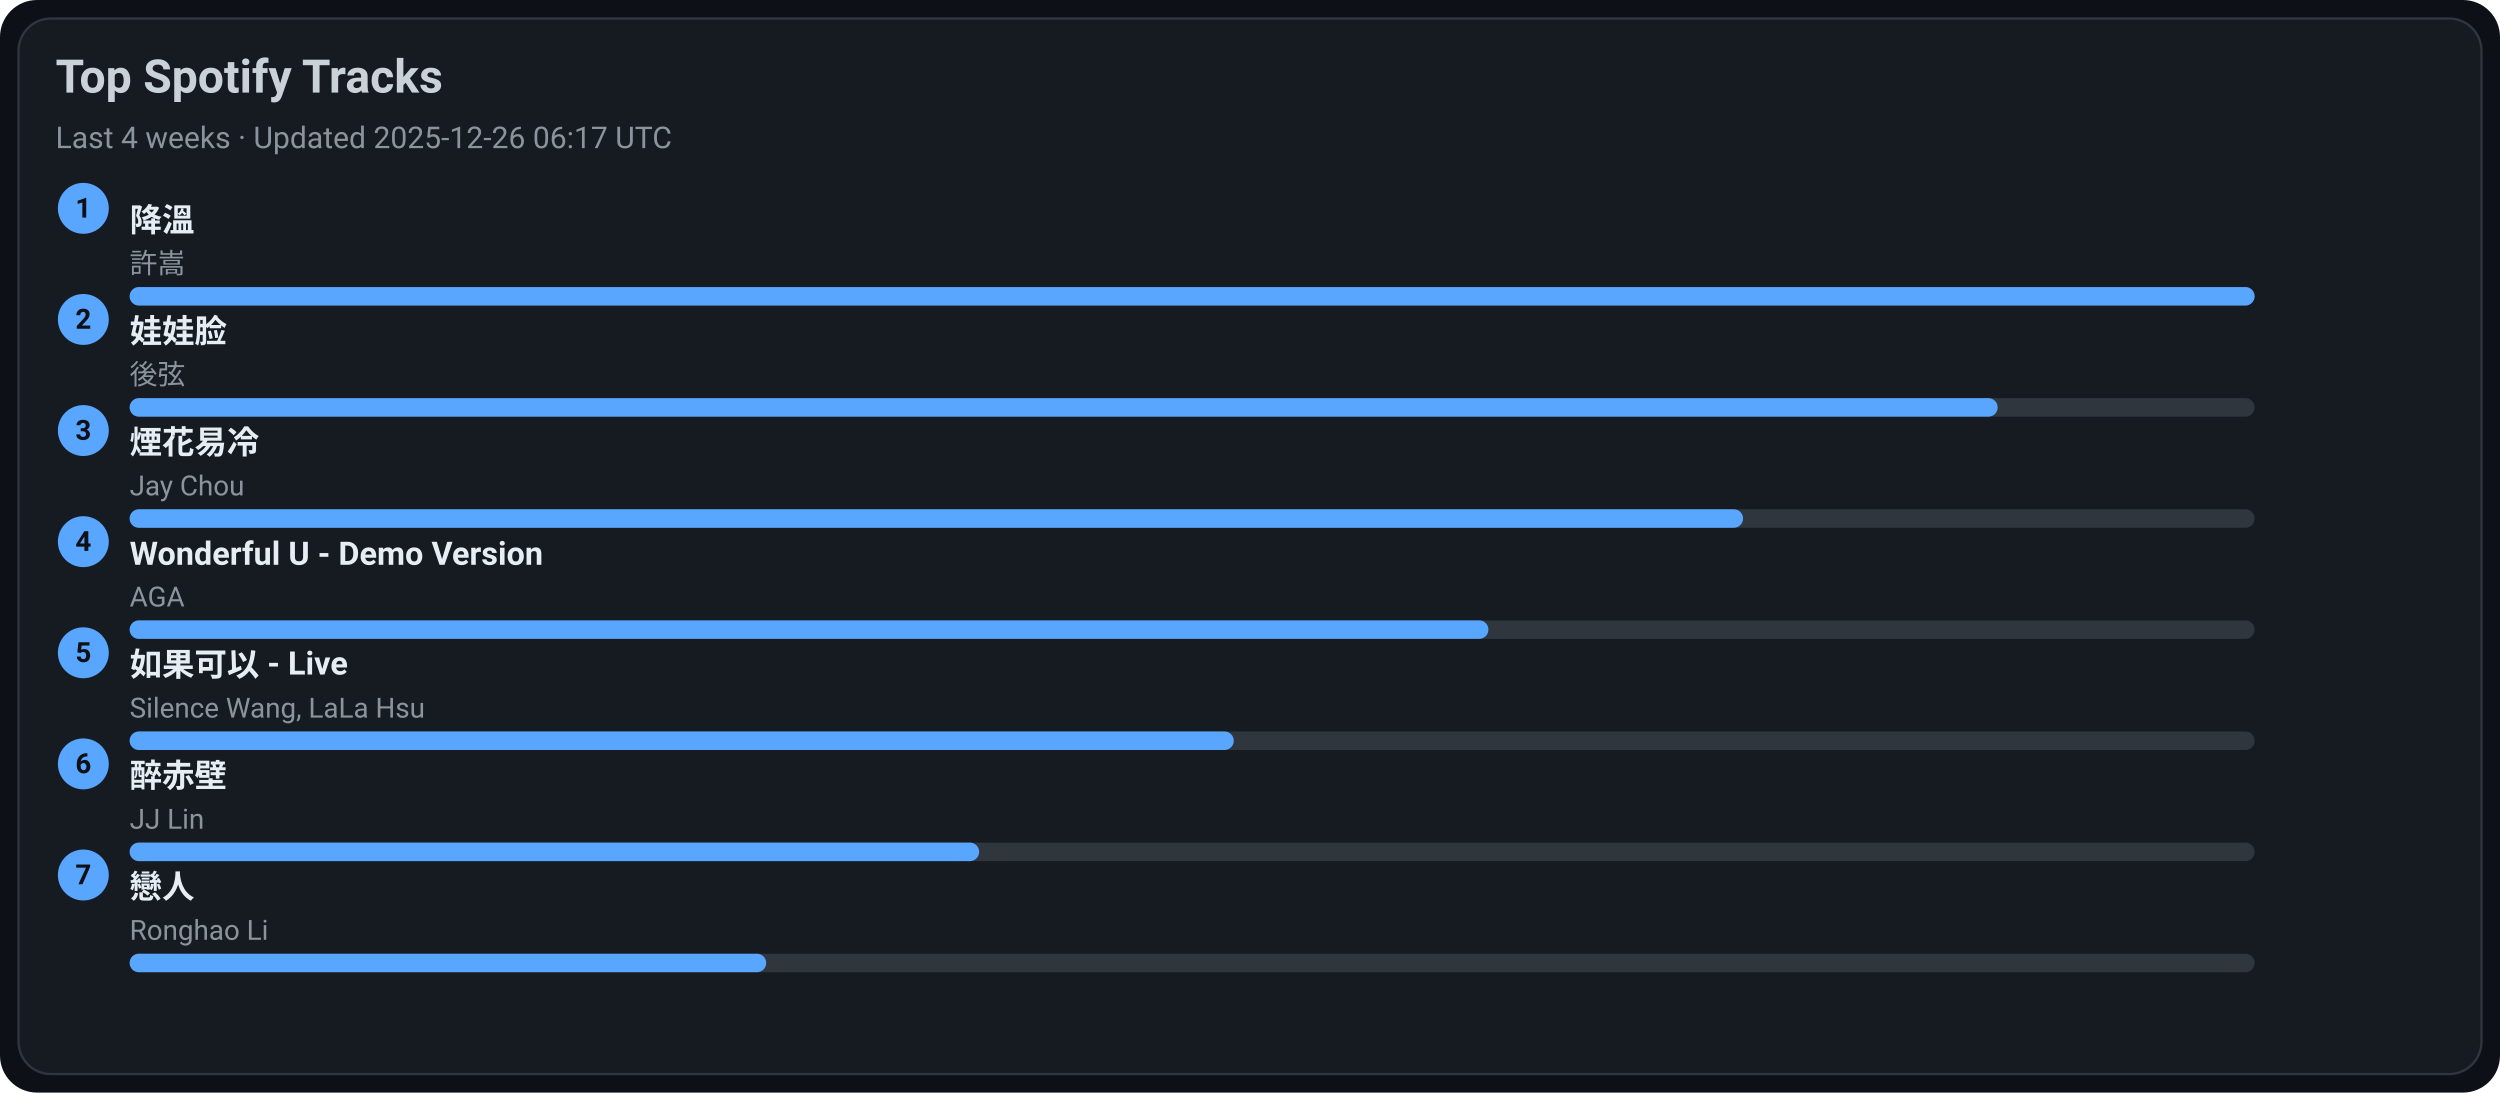
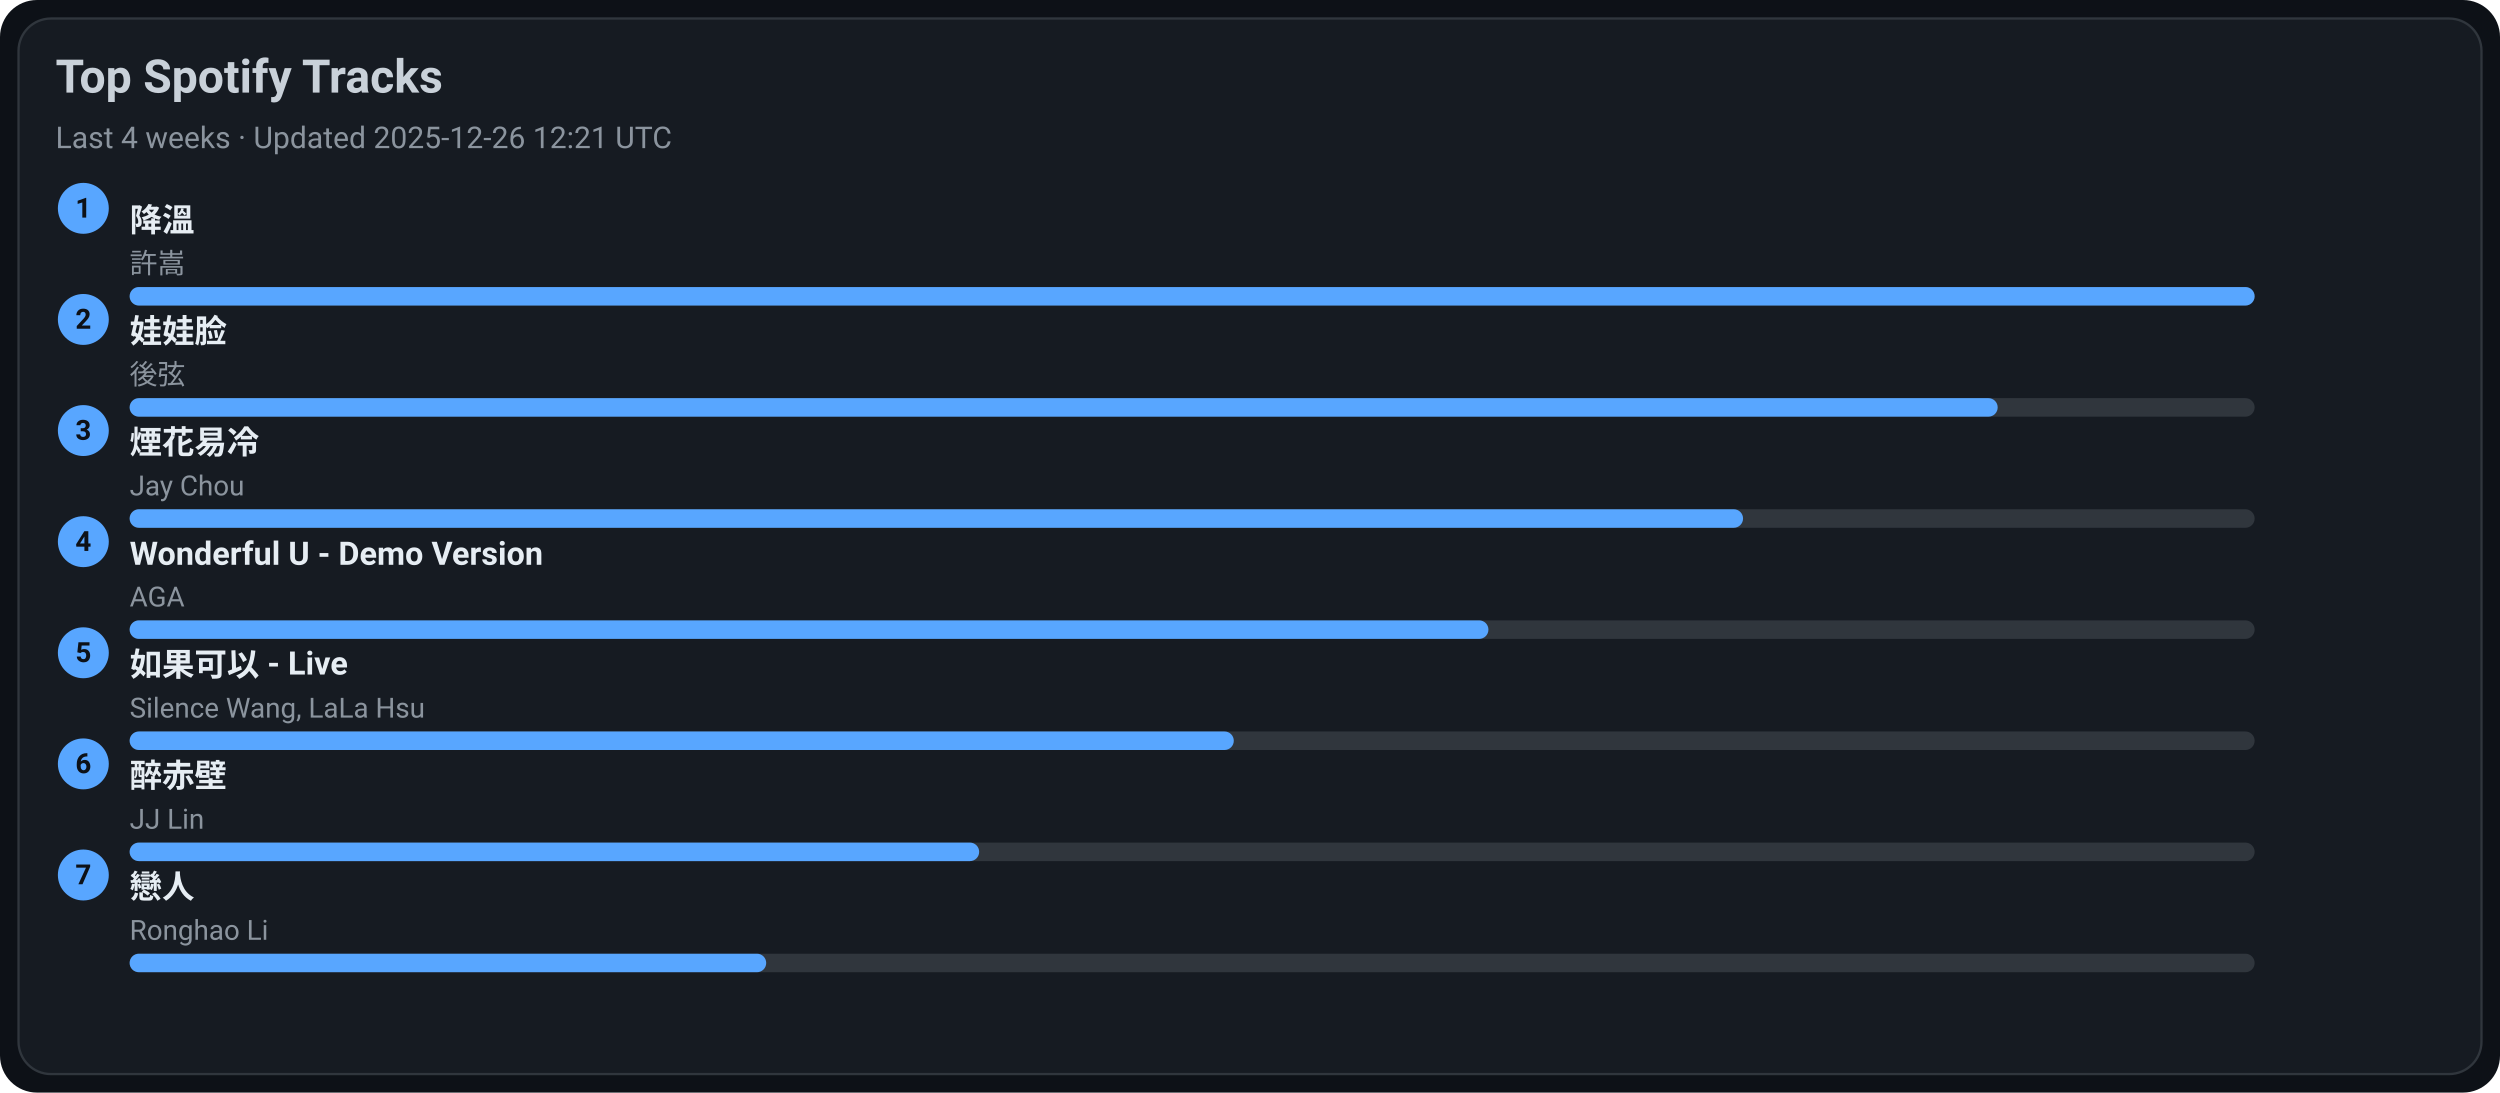
<svg xmlns="http://www.w3.org/2000/svg" width="1080" height="472" viewBox="0 0 1080 472">
  <style>text{font-family:-apple-system,BlinkMacSystemFont,Segoe UI,Roboto,Ubuntu,Helvetica Neue,Arial,Noto Sans,sans-serif}</style>
  <rect width="1080" height="472" rx="16" fill="#0d1117" />
  <rect x="8" y="8" width="1064" height="456" rx="14" fill="#161b22" stroke="#30363d" />
  <text x="24" y="40" font-size="20" fill="#c9d1d9" font-weight="600">Top Spotify Tracks</text>
-   <text x="24" y="64" font-size="13" fill="#8b949e">Last 4 weeks · Updated 2025-12-26 06:17 UTC</text>
+   <text x="24" y="64" font-size="13" fill="#8b949e">Last 4 weeks · Updated 2025-12-26 12:21 UTC</text>
  <circle cx="36" cy="90" r="11" fill="#58a6ff" />
  <text x="36" y="94" text-anchor="middle" font-size="12" fill="#0d1117" font-weight="700">1</text>
  <a href="https://open.spotify.com/track/2q9uhrOfyOnBa3oWR1PfYT" target="_blank" rel="noopener noreferrer">
    <text x="56" y="100" font-size="14" fill="#e6edf3" font-weight="600">降溫</text>
  </a>
  <text x="56" y="118" font-size="12" fill="#8b949e">許嵩</text>
  <rect x="56" y="124" width="918" height="8" rx="4" fill="#30363d" />
  <rect x="56" y="124" width="918" height="8" rx="4" fill="#58a6ff" />
  <circle cx="36" cy="138" r="11" fill="#58a6ff" />
  <text x="36" y="142" text-anchor="middle" font-size="12" fill="#0d1117" font-weight="700">2</text>
  <a href="https://open.spotify.com/track/08ouEICweFmqfgPJnRIQkE" target="_blank" rel="noopener noreferrer">
    <text x="56" y="148" font-size="14" fill="#e6edf3" font-weight="600">娃娃脸</text>
  </a>
  <text x="56" y="166" font-size="12" fill="#8b949e">後弦</text>
  <rect x="56" y="172" width="918" height="8" rx="4" fill="#30363d" />
  <rect x="56" y="172" width="807" height="8" rx="4" fill="#58a6ff" />
  <circle cx="36" cy="186" r="11" fill="#58a6ff" />
  <text x="36" y="190" text-anchor="middle" font-size="12" fill="#0d1117" font-weight="700">3</text>
  <a href="https://open.spotify.com/track/24beWW0pQCJEF3IVSpIryu" target="_blank" rel="noopener noreferrer">
    <text x="56" y="196" font-size="14" fill="#e6edf3" font-weight="600">煙花易冷</text>
  </a>
  <text x="56" y="214" font-size="12" fill="#8b949e">Jay Chou</text>
  <rect x="56" y="220" width="918" height="8" rx="4" fill="#30363d" />
  <rect x="56" y="220" width="697" height="8" rx="4" fill="#58a6ff" />
  <circle cx="36" cy="234" r="11" fill="#58a6ff" />
  <text x="36" y="238" text-anchor="middle" font-size="12" fill="#0d1117" font-weight="700">4</text>
  <a href="https://open.spotify.com/track/2eSNpIOFoi1Q8wxw6CycXJ" target="_blank" rel="noopener noreferrer">
    <text x="56" y="244" font-size="14" fill="#e6edf3" font-weight="600">Wonderful U - Demo Version</text>
  </a>
  <text x="56" y="262" font-size="12" fill="#8b949e">AGA</text>
  <rect x="56" y="268" width="918" height="8" rx="4" fill="#30363d" />
  <rect x="56" y="268" width="587" height="8" rx="4" fill="#58a6ff" />
  <circle cx="36" cy="282" r="11" fill="#58a6ff" />
  <text x="36" y="286" text-anchor="middle" font-size="12" fill="#0d1117" font-weight="700">5</text>
  <a href="https://open.spotify.com/track/6IF65dJzfmPcX7jwDegwoo" target="_blank" rel="noopener noreferrer">
    <text x="56" y="292" font-size="14" fill="#e6edf3" font-weight="600">如果可以 - Live</text>
  </a>
  <text x="56" y="310" font-size="12" fill="#8b949e">Silence Wang, LaLa Hsu</text>
  <rect x="56" y="316" width="918" height="8" rx="4" fill="#30363d" />
  <rect x="56" y="316" width="477" height="8" rx="4" fill="#58a6ff" />
  <circle cx="36" cy="330" r="11" fill="#58a6ff" />
  <text x="36" y="334" text-anchor="middle" font-size="12" fill="#0d1117" font-weight="700">6</text>
  <a href="https://open.spotify.com/track/69lAYqbyHL1A0gctdLd9WV" target="_blank" rel="noopener noreferrer">
    <text x="56" y="340" font-size="14" fill="#e6edf3" font-weight="600">醉赤壁</text>
  </a>
  <text x="56" y="358" font-size="12" fill="#8b949e">JJ Lin</text>
  <rect x="56" y="364" width="918" height="8" rx="4" fill="#30363d" />
  <rect x="56" y="364" width="367" height="8" rx="4" fill="#58a6ff" />
  <circle cx="36" cy="378" r="11" fill="#58a6ff" />
  <text x="36" y="382" text-anchor="middle" font-size="12" fill="#0d1117" font-weight="700">7</text>
  <a href="https://open.spotify.com/track/3eDz7gA410uim6ydVqqjyR" target="_blank" rel="noopener noreferrer">
    <text x="56" y="388" font-size="14" fill="#e6edf3" font-weight="600">戀人</text>
  </a>
  <text x="56" y="406" font-size="12" fill="#8b949e">Ronghao Li</text>
  <rect x="56" y="412" width="918" height="8" rx="4" fill="#30363d" />
  <rect x="56" y="412" width="275" height="8" rx="4" fill="#58a6ff" />
</svg>
